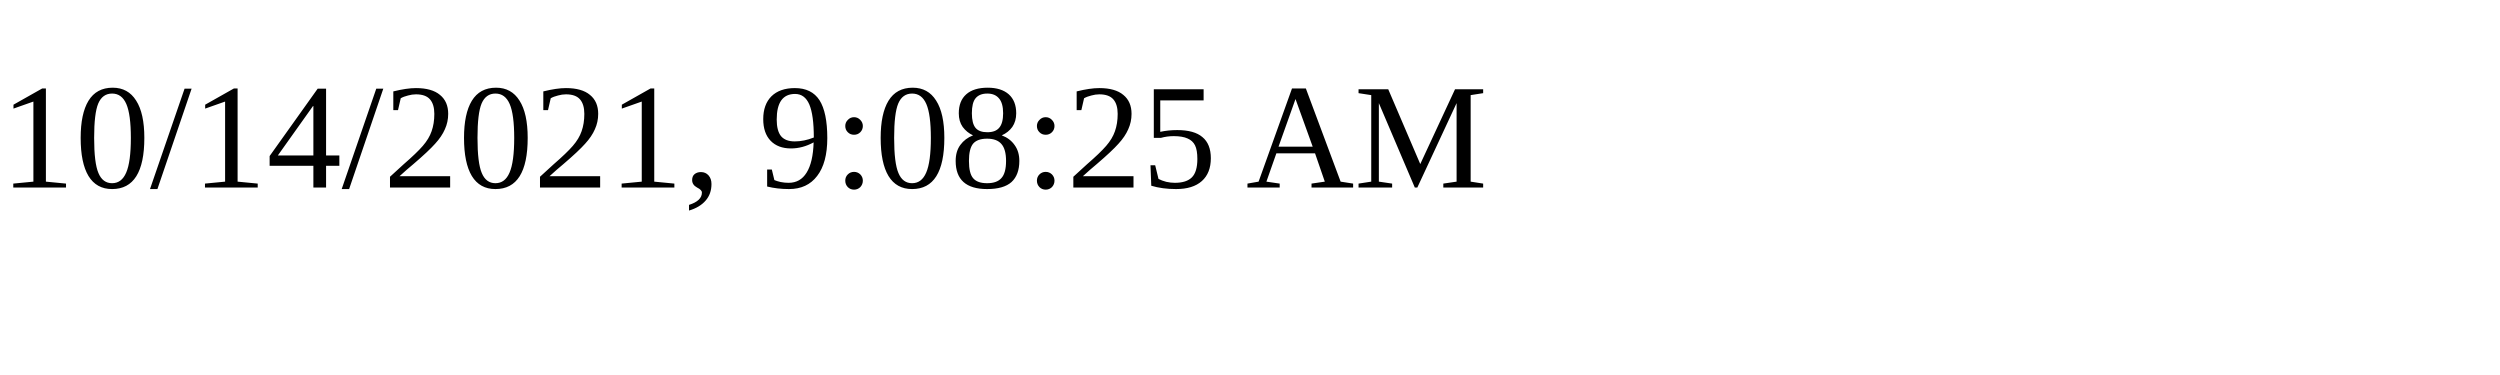
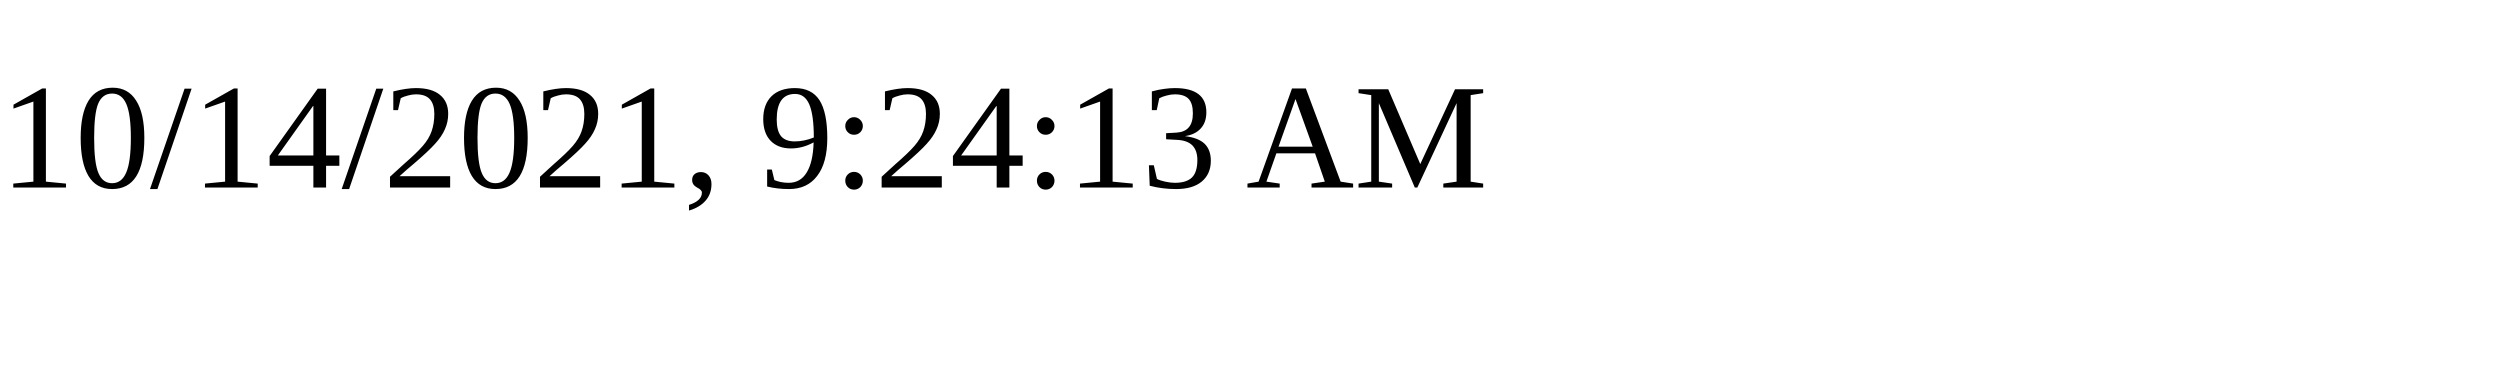
<svg xmlns="http://www.w3.org/2000/svg" height="30" width="200">
-   <text x="0" y="15">10/14/2021, 9:08:25 AM</text>
+   <text x="0" y="15">10/14/2021, 9:24:13 AM</text>
</svg>
